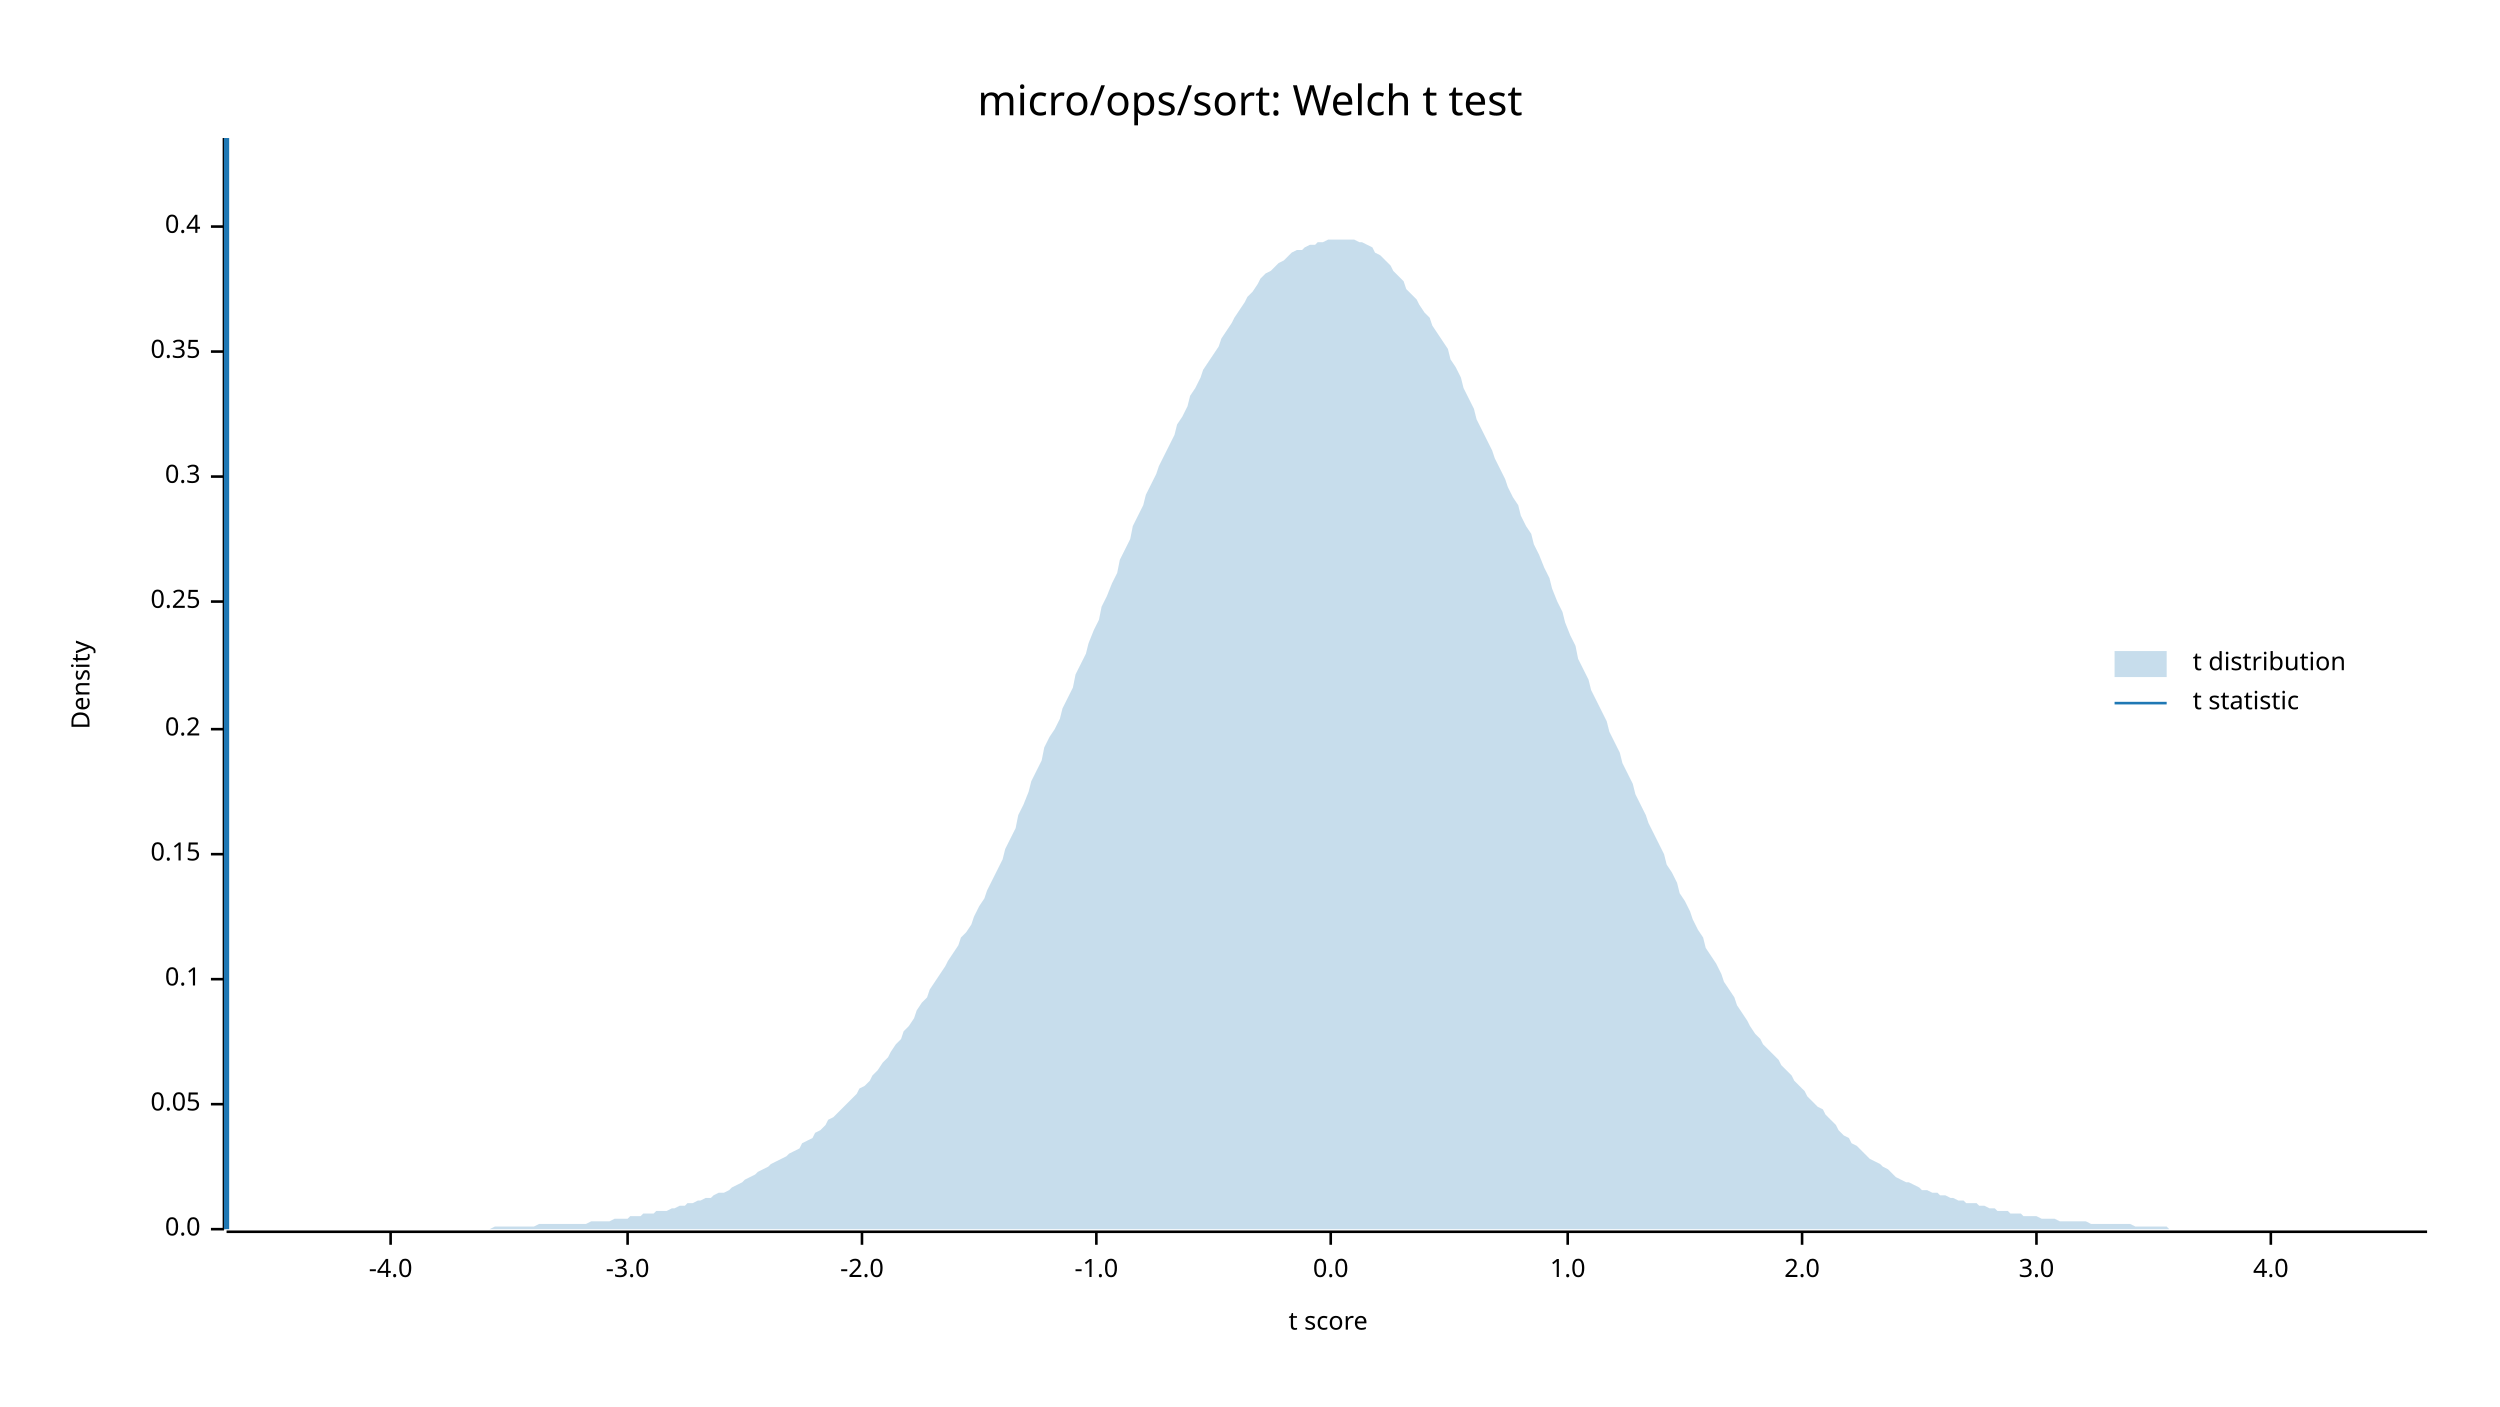
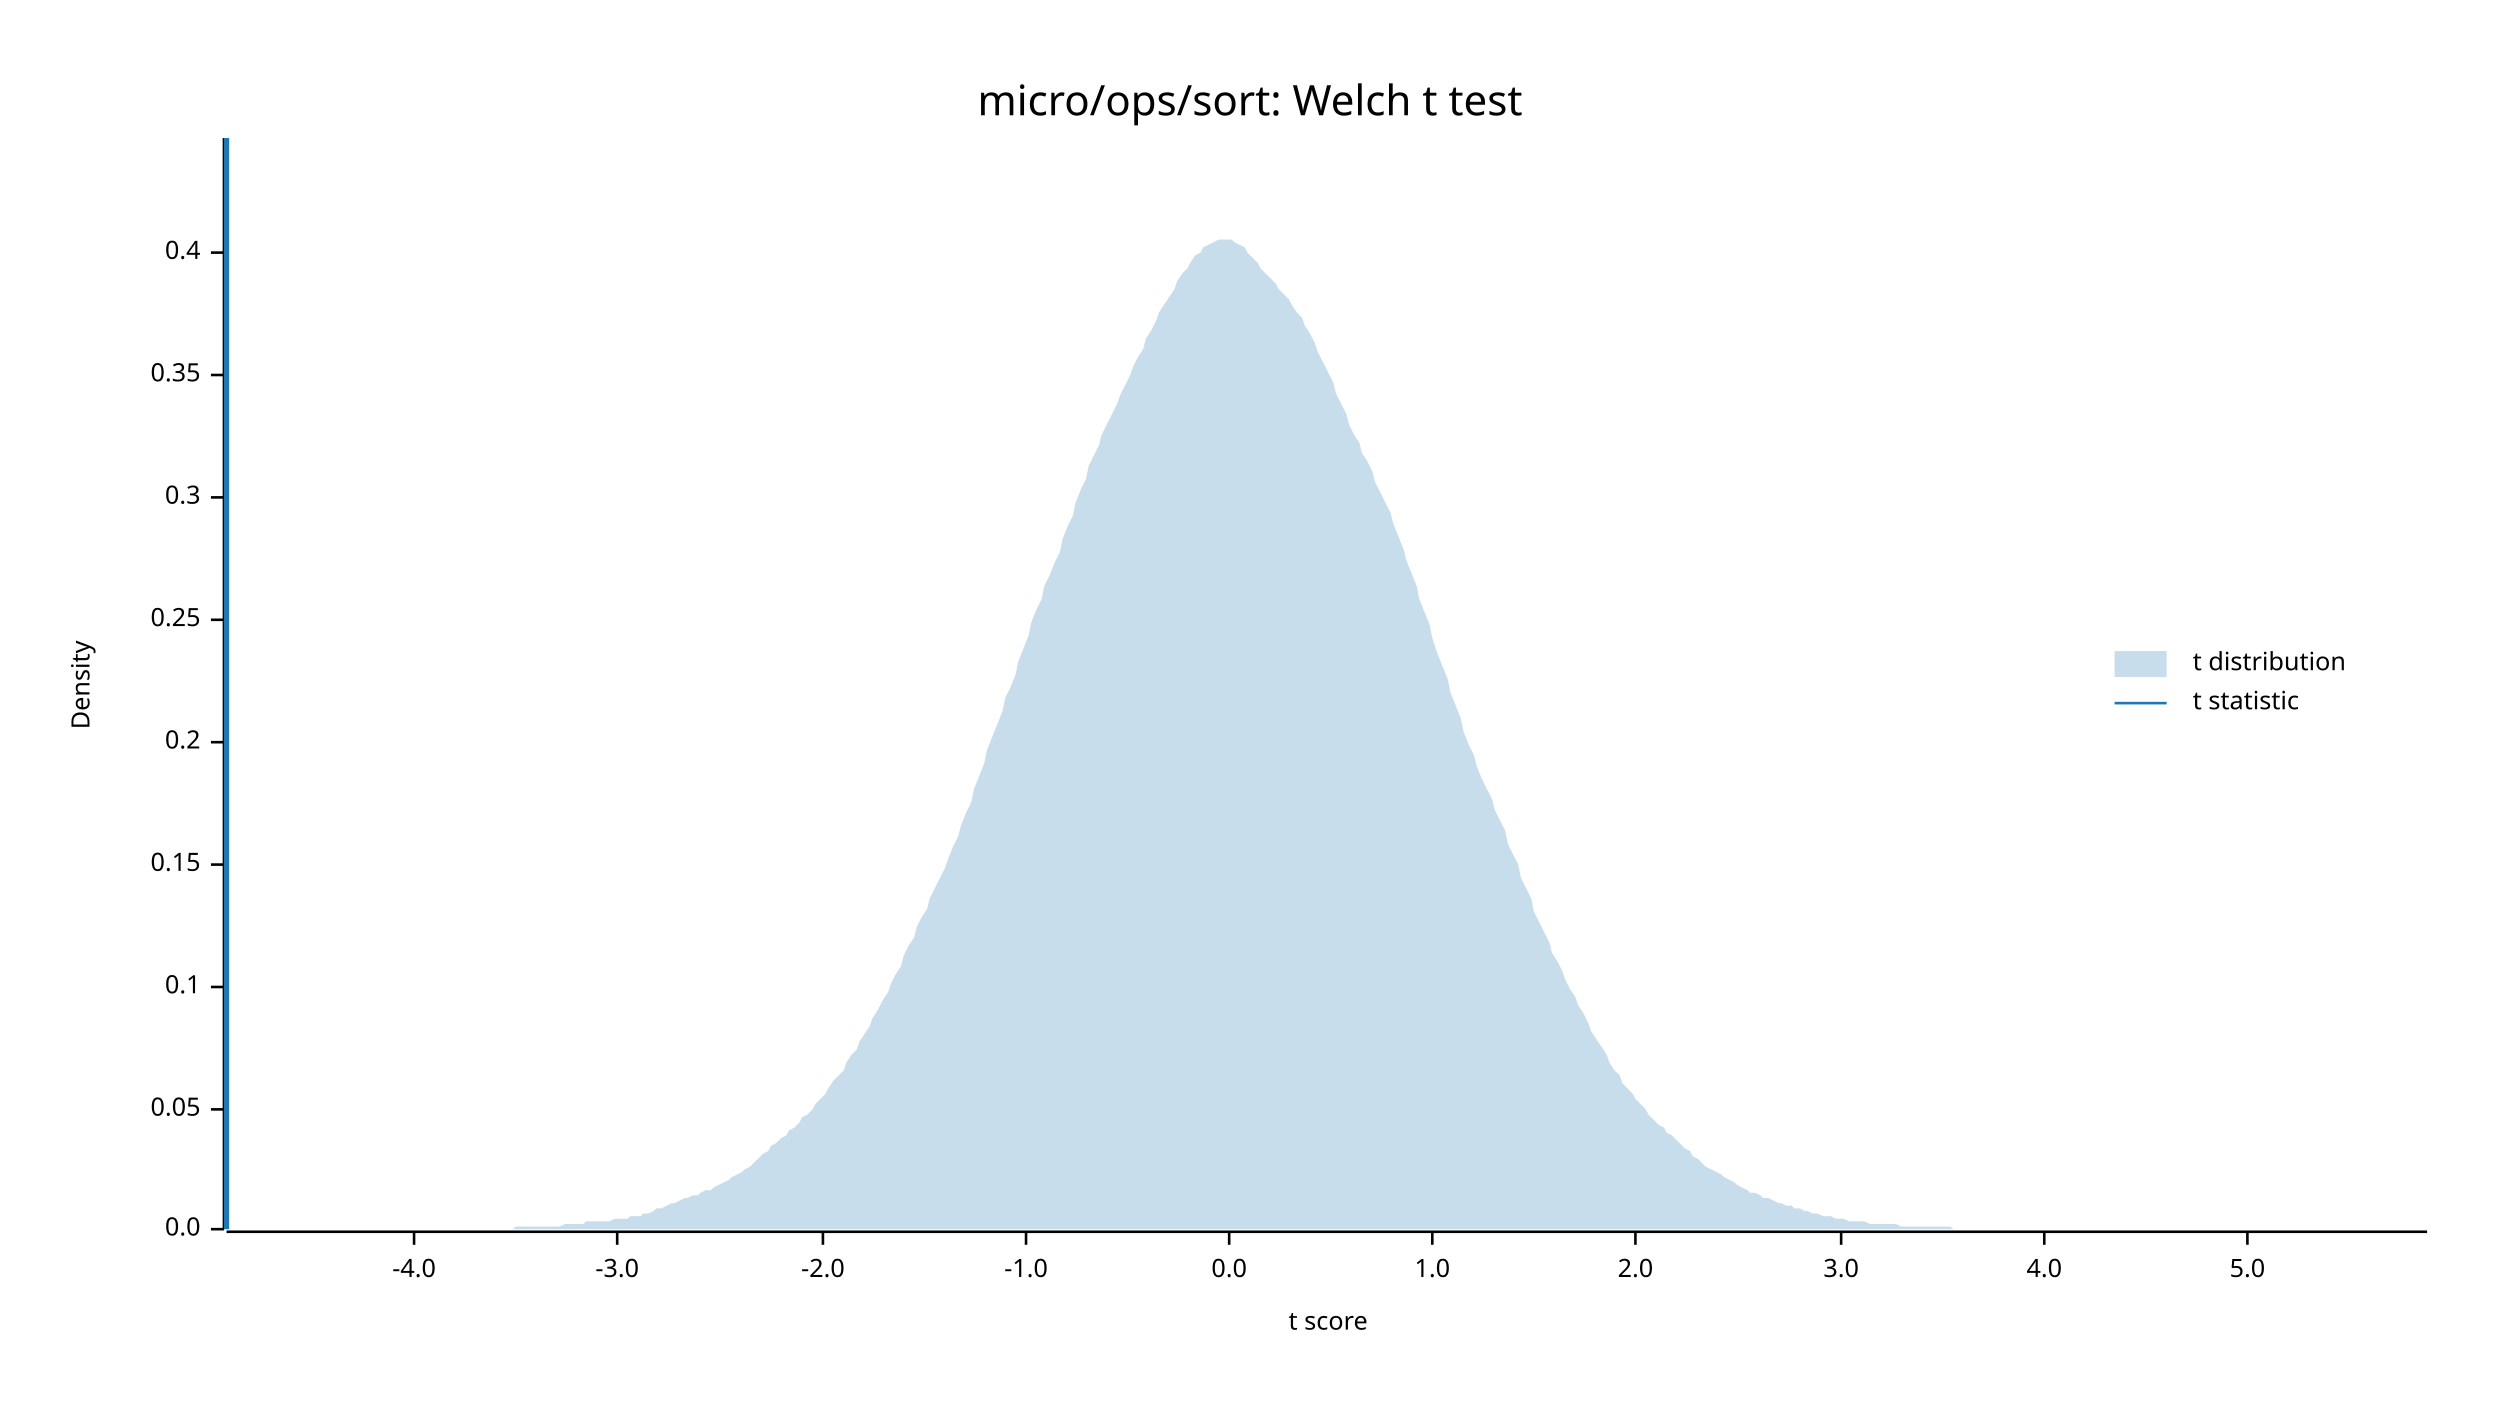
<svg xmlns="http://www.w3.org/2000/svg" width="960" height="540" viewBox="0 0 960 540">
  <text x="480" y="32" dy="0.76em" text-anchor="middle" font-family="sans-serif" font-size="16.129" opacity="1" fill="#000000">
micro/ops/sort: Welch t test
</text>
  <text x="27" y="263" dy="0.76em" text-anchor="middle" font-family="sans-serif" font-size="9.677" opacity="1" fill="#000000" transform="rotate(270, 27, 263)">
Density
</text>
  <text x="510" y="513" dy="-0.5ex" text-anchor="middle" font-family="sans-serif" font-size="9.677" opacity="1" fill="#000000">
t score
</text>
  <polyline fill="none" opacity="1" stroke="#000000" stroke-width="1" points="86,53 86,472 " />
  <text x="77" y="472" dy="0.5ex" text-anchor="end" font-family="sans-serif" font-size="9.677" opacity="1" fill="#000000">
0.0
</text>
  <polyline fill="none" opacity="1" stroke="#000000" stroke-width="1" points="81,472 86,472 " />
-   <text x="77" y="424" dy="0.5ex" text-anchor="end" font-family="sans-serif" font-size="9.677" opacity="1" fill="#000000">
+   <text x="77" y="426" dy="0.5ex" text-anchor="end" font-family="sans-serif" font-size="9.677" opacity="1" fill="#000000">
0.05
</text>
-   <polyline fill="none" opacity="1" stroke="#000000" stroke-width="1" points="81,424 86,424 " />
-   <text x="77" y="376" dy="0.5ex" text-anchor="end" font-family="sans-serif" font-size="9.677" opacity="1" fill="#000000">
+   <polyline fill="none" opacity="1" stroke="#000000" stroke-width="1" points="81,426 86,426 " />
+   <text x="77" y="379" dy="0.5ex" text-anchor="end" font-family="sans-serif" font-size="9.677" opacity="1" fill="#000000">
0.1
</text>
-   <polyline fill="none" opacity="1" stroke="#000000" stroke-width="1" points="81,376 86,376 " />
-   <text x="77" y="328" dy="0.5ex" text-anchor="end" font-family="sans-serif" font-size="9.677" opacity="1" fill="#000000">
+   <polyline fill="none" opacity="1" stroke="#000000" stroke-width="1" points="81,379 86,379 " />
+   <text x="77" y="332" dy="0.5ex" text-anchor="end" font-family="sans-serif" font-size="9.677" opacity="1" fill="#000000">
0.15
</text>
-   <polyline fill="none" opacity="1" stroke="#000000" stroke-width="1" points="81,328 86,328 " />
-   <text x="77" y="280" dy="0.5ex" text-anchor="end" font-family="sans-serif" font-size="9.677" opacity="1" fill="#000000">
+   <polyline fill="none" opacity="1" stroke="#000000" stroke-width="1" points="81,332 86,332 " />
+   <text x="77" y="285" dy="0.5ex" text-anchor="end" font-family="sans-serif" font-size="9.677" opacity="1" fill="#000000">
0.2
</text>
-   <polyline fill="none" opacity="1" stroke="#000000" stroke-width="1" points="81,280 86,280 " />
-   <text x="77" y="231" dy="0.5ex" text-anchor="end" font-family="sans-serif" font-size="9.677" opacity="1" fill="#000000">
+   <polyline fill="none" opacity="1" stroke="#000000" stroke-width="1" points="81,285 86,285 " />
+   <text x="77" y="238" dy="0.5ex" text-anchor="end" font-family="sans-serif" font-size="9.677" opacity="1" fill="#000000">
0.25
</text>
-   <polyline fill="none" opacity="1" stroke="#000000" stroke-width="1" points="81,231 86,231 " />
-   <text x="77" y="183" dy="0.5ex" text-anchor="end" font-family="sans-serif" font-size="9.677" opacity="1" fill="#000000">
+   <polyline fill="none" opacity="1" stroke="#000000" stroke-width="1" points="81,238 86,238 " />
+   <text x="77" y="191" dy="0.5ex" text-anchor="end" font-family="sans-serif" font-size="9.677" opacity="1" fill="#000000">
0.3
</text>
-   <polyline fill="none" opacity="1" stroke="#000000" stroke-width="1" points="81,183 86,183 " />
-   <text x="77" y="135" dy="0.5ex" text-anchor="end" font-family="sans-serif" font-size="9.677" opacity="1" fill="#000000">
+   <polyline fill="none" opacity="1" stroke="#000000" stroke-width="1" points="81,191 86,191 " />
+   <text x="77" y="144" dy="0.5ex" text-anchor="end" font-family="sans-serif" font-size="9.677" opacity="1" fill="#000000">
0.35
</text>
-   <polyline fill="none" opacity="1" stroke="#000000" stroke-width="1" points="81,135 86,135 " />
-   <text x="77" y="87" dy="0.5ex" text-anchor="end" font-family="sans-serif" font-size="9.677" opacity="1" fill="#000000">
+   <polyline fill="none" opacity="1" stroke="#000000" stroke-width="1" points="81,144 86,144 " />
+   <text x="77" y="97" dy="0.5ex" text-anchor="end" font-family="sans-serif" font-size="9.677" opacity="1" fill="#000000">
0.4
</text>
-   <polyline fill="none" opacity="1" stroke="#000000" stroke-width="1" points="81,87 86,87 " />
+   <polyline fill="none" opacity="1" stroke="#000000" stroke-width="1" points="81,97 86,97 " />
  <polyline fill="none" opacity="1" stroke="#000000" stroke-width="1" points="87,473 932,473 " />
-   <text x="150" y="483" dy="0.76em" text-anchor="middle" font-family="sans-serif" font-size="9.677" opacity="1" fill="#000000">
+   <text x="159" y="483" dy="0.76em" text-anchor="middle" font-family="sans-serif" font-size="9.677" opacity="1" fill="#000000">
-4.0
</text>
-   <polyline fill="none" opacity="1" stroke="#000000" stroke-width="1" points="150,473 150,478 " />
-   <text x="241" y="483" dy="0.76em" text-anchor="middle" font-family="sans-serif" font-size="9.677" opacity="1" fill="#000000">
+   <polyline fill="none" opacity="1" stroke="#000000" stroke-width="1" points="159,473 159,478 " />
+   <text x="237" y="483" dy="0.76em" text-anchor="middle" font-family="sans-serif" font-size="9.677" opacity="1" fill="#000000">
-3.0
</text>
-   <polyline fill="none" opacity="1" stroke="#000000" stroke-width="1" points="241,473 241,478 " />
-   <text x="331" y="483" dy="0.76em" text-anchor="middle" font-family="sans-serif" font-size="9.677" opacity="1" fill="#000000">
+   <polyline fill="none" opacity="1" stroke="#000000" stroke-width="1" points="237,473 237,478 " />
+   <text x="316" y="483" dy="0.76em" text-anchor="middle" font-family="sans-serif" font-size="9.677" opacity="1" fill="#000000">
-2.0
</text>
-   <polyline fill="none" opacity="1" stroke="#000000" stroke-width="1" points="331,473 331,478 " />
-   <text x="421" y="483" dy="0.76em" text-anchor="middle" font-family="sans-serif" font-size="9.677" opacity="1" fill="#000000">
+   <polyline fill="none" opacity="1" stroke="#000000" stroke-width="1" points="316,473 316,478 " />
+   <text x="394" y="483" dy="0.76em" text-anchor="middle" font-family="sans-serif" font-size="9.677" opacity="1" fill="#000000">
-1.0
</text>
-   <polyline fill="none" opacity="1" stroke="#000000" stroke-width="1" points="421,473 421,478 " />
-   <text x="511" y="483" dy="0.76em" text-anchor="middle" font-family="sans-serif" font-size="9.677" opacity="1" fill="#000000">
+   <polyline fill="none" opacity="1" stroke="#000000" stroke-width="1" points="394,473 394,478 " />
+   <text x="472" y="483" dy="0.76em" text-anchor="middle" font-family="sans-serif" font-size="9.677" opacity="1" fill="#000000">
0.0
</text>
-   <polyline fill="none" opacity="1" stroke="#000000" stroke-width="1" points="511,473 511,478 " />
-   <text x="602" y="483" dy="0.76em" text-anchor="middle" font-family="sans-serif" font-size="9.677" opacity="1" fill="#000000">
+   <polyline fill="none" opacity="1" stroke="#000000" stroke-width="1" points="472,473 472,478 " />
+   <text x="550" y="483" dy="0.76em" text-anchor="middle" font-family="sans-serif" font-size="9.677" opacity="1" fill="#000000">
1.0
</text>
-   <polyline fill="none" opacity="1" stroke="#000000" stroke-width="1" points="602,473 602,478 " />
-   <text x="692" y="483" dy="0.76em" text-anchor="middle" font-family="sans-serif" font-size="9.677" opacity="1" fill="#000000">
+   <polyline fill="none" opacity="1" stroke="#000000" stroke-width="1" points="550,473 550,478 " />
+   <text x="628" y="483" dy="0.76em" text-anchor="middle" font-family="sans-serif" font-size="9.677" opacity="1" fill="#000000">
2.0
</text>
-   <polyline fill="none" opacity="1" stroke="#000000" stroke-width="1" points="692,473 692,478 " />
-   <text x="782" y="483" dy="0.76em" text-anchor="middle" font-family="sans-serif" font-size="9.677" opacity="1" fill="#000000">
+   <polyline fill="none" opacity="1" stroke="#000000" stroke-width="1" points="628,473 628,478 " />
+   <text x="707" y="483" dy="0.76em" text-anchor="middle" font-family="sans-serif" font-size="9.677" opacity="1" fill="#000000">
3.0
</text>
-   <polyline fill="none" opacity="1" stroke="#000000" stroke-width="1" points="782,473 782,478 " />
-   <text x="872" y="483" dy="0.76em" text-anchor="middle" font-family="sans-serif" font-size="9.677" opacity="1" fill="#000000">
+   <polyline fill="none" opacity="1" stroke="#000000" stroke-width="1" points="707,473 707,478 " />
+   <text x="785" y="483" dy="0.76em" text-anchor="middle" font-family="sans-serif" font-size="9.677" opacity="1" fill="#000000">
4.0
</text>
-   <polyline fill="none" opacity="1" stroke="#000000" stroke-width="1" points="872,473 872,478 " />
-   <polygon opacity="0.25" fill="#1F78B4" points="87,472 88,472 90,472 92,472 93,472 95,472 97,472 98,472 100,472 102,472 103,472 105,472 107,472 109,472 110,472 112,472 114,472 115,472 117,472 119,472 120,472 122,472 124,472 125,472 127,472 129,472 131,472 132,472 134,472 136,472 137,472 139,472 141,472 142,472 144,472 146,472 147,472 149,472 151,472 153,472 154,472 156,472 158,472 159,472 161,472 163,472 164,472 166,472 168,472 169,472 171,472 173,472 175,472 176,472 178,472 180,472 181,472 183,472 185,472 186,472 188,472 190,471 191,471 193,471 195,471 197,471 198,471 200,471 202,471 203,471 205,471 207,470 208,470 210,470 212,470 214,470 215,470 217,470 219,470 220,470 222,470 224,470 225,470 227,469 229,469 230,469 232,469 234,469 236,468 237,468 239,468 241,468 242,467 244,467 246,467 247,466 249,466 251,466 252,465 254,465 256,465 258,464 259,464 261,463 263,463 264,462 266,462 268,461 269,461 271,460 273,460 274,459 276,458 278,458 280,457 281,456 283,455 285,454 286,453 288,452 290,451 291,450 293,449 295,448 296,447 298,446 300,445 302,444 303,443 305,442 307,441 308,439 310,438 312,437 313,435 315,434 317,432 318,430 320,429 322,427 324,425 325,424 327,422 329,420 330,418 332,417 334,415 335,413 337,411 339,408 341,406 342,404 344,401 346,399 347,396 349,394 351,391 352,388 354,385 356,383 357,380 359,377 361,374 363,371 364,369 366,366 368,363 369,360 371,358 373,355 374,352 376,348 378,345 379,342 381,338 383,334 385,330 386,326 388,322 390,318 391,313 393,309 395,304 396,300 398,296 400,292 401,287 403,283 405,280 407,276 408,272 410,268 412,264 413,259 415,255 417,251 418,247 420,242 422,238 423,233 425,229 427,224 429,220 430,215 432,211 434,207 435,202 437,198 439,194 440,190 442,186 444,182 445,179 447,175 449,171 451,167 452,163 454,160 456,156 457,152 459,149 461,145 462,142 464,139 466,136 468,133 469,130 471,127 473,124 474,122 476,119 478,116 479,114 481,112 483,109 484,107 486,105 488,104 490,102 491,101 493,100 495,98 496,97 498,96 500,96 501,95 503,94 505,94 506,93 508,93 510,92 512,92 513,92 515,92 517,92 518,92 520,92 522,93 523,93 525,94 527,95 528,97 530,98 532,100 534,102 535,104 537,106 539,108 540,111 542,113 544,115 545,117 547,120 549,122 550,125 552,128 554,131 556,134 557,138 559,141 561,145 562,149 564,153 566,157 567,161 569,165 571,169 573,173 574,176 576,180 578,184 579,187 581,191 583,194 584,198 586,202 588,205 589,209 591,213 593,218 595,222 596,226 598,231 600,235 601,239 603,244 605,248 606,253 608,257 610,261 611,265 613,269 615,273 617,277 618,281 620,285 622,289 623,293 625,297 627,301 628,305 630,309 632,313 633,316 635,320 637,324 639,328 640,332 642,335 644,339 645,343 647,346 649,350 650,353 652,357 654,360 655,364 657,367 659,370 661,374 662,377 664,380 666,383 667,386 669,389 671,392 672,394 674,397 676,399 677,401 679,403 681,405 683,407 684,409 686,411 688,413 689,415 691,417 693,419 694,421 696,423 698,425 700,426 701,428 703,430 705,432 706,434 708,436 710,437 711,439 713,440 715,442 716,443 718,445 720,446 722,447 723,448 725,449 727,451 728,452 730,453 732,454 733,454 735,455 737,456 738,457 740,457 742,458 744,458 745,459 747,459 749,460 750,460 752,461 754,461 755,462 757,462 759,462 760,463 762,463 764,464 766,464 767,465 769,465 771,465 772,466 774,466 776,466 777,467 779,467 781,467 782,467 784,468 786,468 788,468 789,468 791,469 793,469 794,469 796,469 798,469 799,469 801,469 803,470 804,470 806,470 808,470 810,470 811,470 813,470 815,470 816,470 818,470 820,471 821,471 823,471 825,471 827,471 828,471 830,471 832,471 833,472 835,472 837,472 838,472 840,472 842,472 843,472 845,472 847,472 849,472 850,472 852,472 854,472 855,472 857,472 859,472 860,472 862,472 864,472 865,472 867,472 869,472 871,472 872,472 874,472 876,472 877,472 879,472 881,472 882,472 884,472 886,472 887,472 889,472 891,472 893,472 894,472 896,472 898,472 899,472 901,472 903,472 904,472 906,472 908,472 909,472 911,472 913,472 915,472 916,472 918,472 920,472 921,472 923,472 925,472 926,472 928,472 930,472 932,472 932,472 87,472 " />
+   <polyline fill="none" opacity="1" stroke="#000000" stroke-width="1" points="785,473 785,478 " />
+   <text x="863" y="483" dy="0.76em" text-anchor="middle" font-family="sans-serif" font-size="9.677" opacity="1" fill="#000000">
+ 5.0
+ </text>
+   <polyline fill="none" opacity="1" stroke="#000000" stroke-width="1" points="863,473 863,478 " />
+   <polygon opacity="0.25" fill="#1F78B4" points="87,472 88,472 90,472 92,472 93,472 95,472 97,472 98,472 100,472 102,472 103,472 105,472 107,472 109,472 110,472 112,472 114,472 115,472 117,472 119,472 120,472 122,472 124,472 125,472 127,472 129,472 131,472 132,472 134,472 136,472 137,472 139,472 141,472 142,472 144,472 146,472 147,472 149,472 151,472 153,472 154,472 156,472 158,472 159,472 161,472 163,472 164,472 166,472 168,472 169,472 171,472 173,472 175,472 176,472 178,472 180,472 181,472 183,472 185,472 186,472 188,472 190,472 191,472 193,472 195,472 197,472 198,471 200,471 202,471 203,471 205,471 207,471 208,471 210,471 212,471 214,471 215,471 217,470 219,470 220,470 222,470 224,470 225,469 227,469 229,469 230,469 232,469 234,469 236,468 237,468 239,468 241,468 242,467 244,467 246,467 247,466 249,466 251,465 252,464 254,464 256,463 258,462 259,462 261,461 263,460 264,460 266,459 268,459 269,458 271,457 273,457 274,456 276,455 278,454 280,453 281,452 283,451 285,450 286,449 288,448 290,446 291,445 293,443 295,442 296,440 298,439 300,437 302,436 303,434 305,433 307,431 308,429 310,428 312,426 313,424 315,422 317,420 318,418 320,415 322,413 324,411 325,408 327,405 329,403 330,400 332,397 334,394 335,391 337,388 339,384 341,381 342,378 344,374 346,371 347,367 349,363 351,360 352,356 354,352 356,349 357,345 359,341 361,337 363,333 364,330 366,325 368,321 369,317 371,312 373,308 374,303 376,298 378,293 379,288 381,283 383,278 385,273 386,268 388,264 390,259 391,254 393,249 395,244 396,239 398,234 400,230 401,225 403,221 405,216 407,212 408,207 410,202 412,198 413,193 415,188 417,184 418,179 420,175 422,171 423,167 425,163 427,159 429,155 430,152 432,148 434,144 435,141 437,137 439,134 440,130 442,127 444,123 445,120 447,117 449,114 451,111 452,108 454,105 456,103 457,101 459,98 461,97 462,95 464,94 466,93 468,92 469,92 471,92 473,92 474,93 476,94 478,95 479,97 481,99 483,101 484,103 486,105 488,107 490,109 491,111 493,113 495,115 496,117 498,120 500,122 501,125 503,128 505,132 506,135 508,139 510,143 512,147 513,151 515,155 517,159 518,163 520,167 522,170 523,174 525,177 527,181 528,185 530,189 532,193 534,197 535,201 537,206 539,211 540,215 542,220 544,225 545,230 547,235 549,240 550,245 552,251 554,256 556,261 557,266 559,271 561,276 562,281 564,286 566,290 567,294 569,299 571,303 573,307 574,311 576,315 578,319 579,324 581,328 583,332 584,337 586,341 588,345 589,350 591,354 593,358 595,362 596,366 598,369 600,373 601,376 603,380 605,383 606,386 608,389 610,393 611,396 613,399 615,402 617,405 618,408 620,411 622,413 623,416 625,418 627,420 628,422 630,424 632,426 633,428 635,430 637,432 639,433 640,435 642,436 644,438 645,439 647,441 649,442 650,444 652,445 654,447 655,448 657,449 659,450 661,451 662,452 664,453 666,454 667,455 669,456 671,457 672,458 674,458 676,459 677,460 679,460 681,461 683,462 684,462 686,463 688,463 689,464 691,464 693,465 694,465 696,466 698,466 700,467 701,467 703,467 705,468 706,468 708,468 710,469 711,469 713,469 715,469 716,469 718,470 720,470 722,470 723,470 725,470 727,470 728,470 730,471 732,471 733,471 735,471 737,471 738,471 740,471 742,471 744,471 745,471 747,471 749,471 750,472 752,472 754,472 755,472 757,472 759,472 760,472 762,472 764,472 766,472 767,472 769,472 771,472 772,472 774,472 776,472 777,472 779,472 781,472 782,472 784,472 786,472 788,472 789,472 791,472 793,472 794,472 796,472 798,472 799,472 801,472 803,472 804,472 806,472 808,472 810,472 811,472 813,472 815,472 816,472 818,472 820,472 821,472 823,472 825,472 827,472 828,472 830,472 832,472 833,472 835,472 837,472 838,472 840,472 842,472 843,472 845,472 847,472 849,472 850,472 852,472 854,472 855,472 857,472 859,472 860,472 862,472 864,472 865,472 867,472 869,472 871,472 872,472 874,472 876,472 877,472 879,472 881,472 882,472 884,472 886,472 887,472 889,472 891,472 893,472 894,472 896,472 898,472 899,472 901,472 903,472 904,472 906,472 908,472 909,472 911,472 913,472 915,472 916,472 918,472 920,472 921,472 923,472 925,472 926,472 928,472 930,472 932,472 932,472 87,472 " />
  <polyline fill="none" opacity="1" stroke="#1F78B4" stroke-width="2" points="87,472 87,53 " />
  <text x="842" y="250" dy="0.76em" text-anchor="start" font-family="sans-serif" font-size="9.677" opacity="1" fill="#000000">
t distribution
</text>
  <text x="842" y="265" dy="0.76em" text-anchor="start" font-family="sans-serif" font-size="9.677" opacity="1" fill="#000000">
t statistic
</text>
  <rect x="812" y="250" width="20" height="10" opacity="0.25" fill="#1F78B4" stroke="none" />
  <polyline fill="none" opacity="1" stroke="#1F78B4" stroke-width="1" points="812,270 832,270 " />
</svg>
